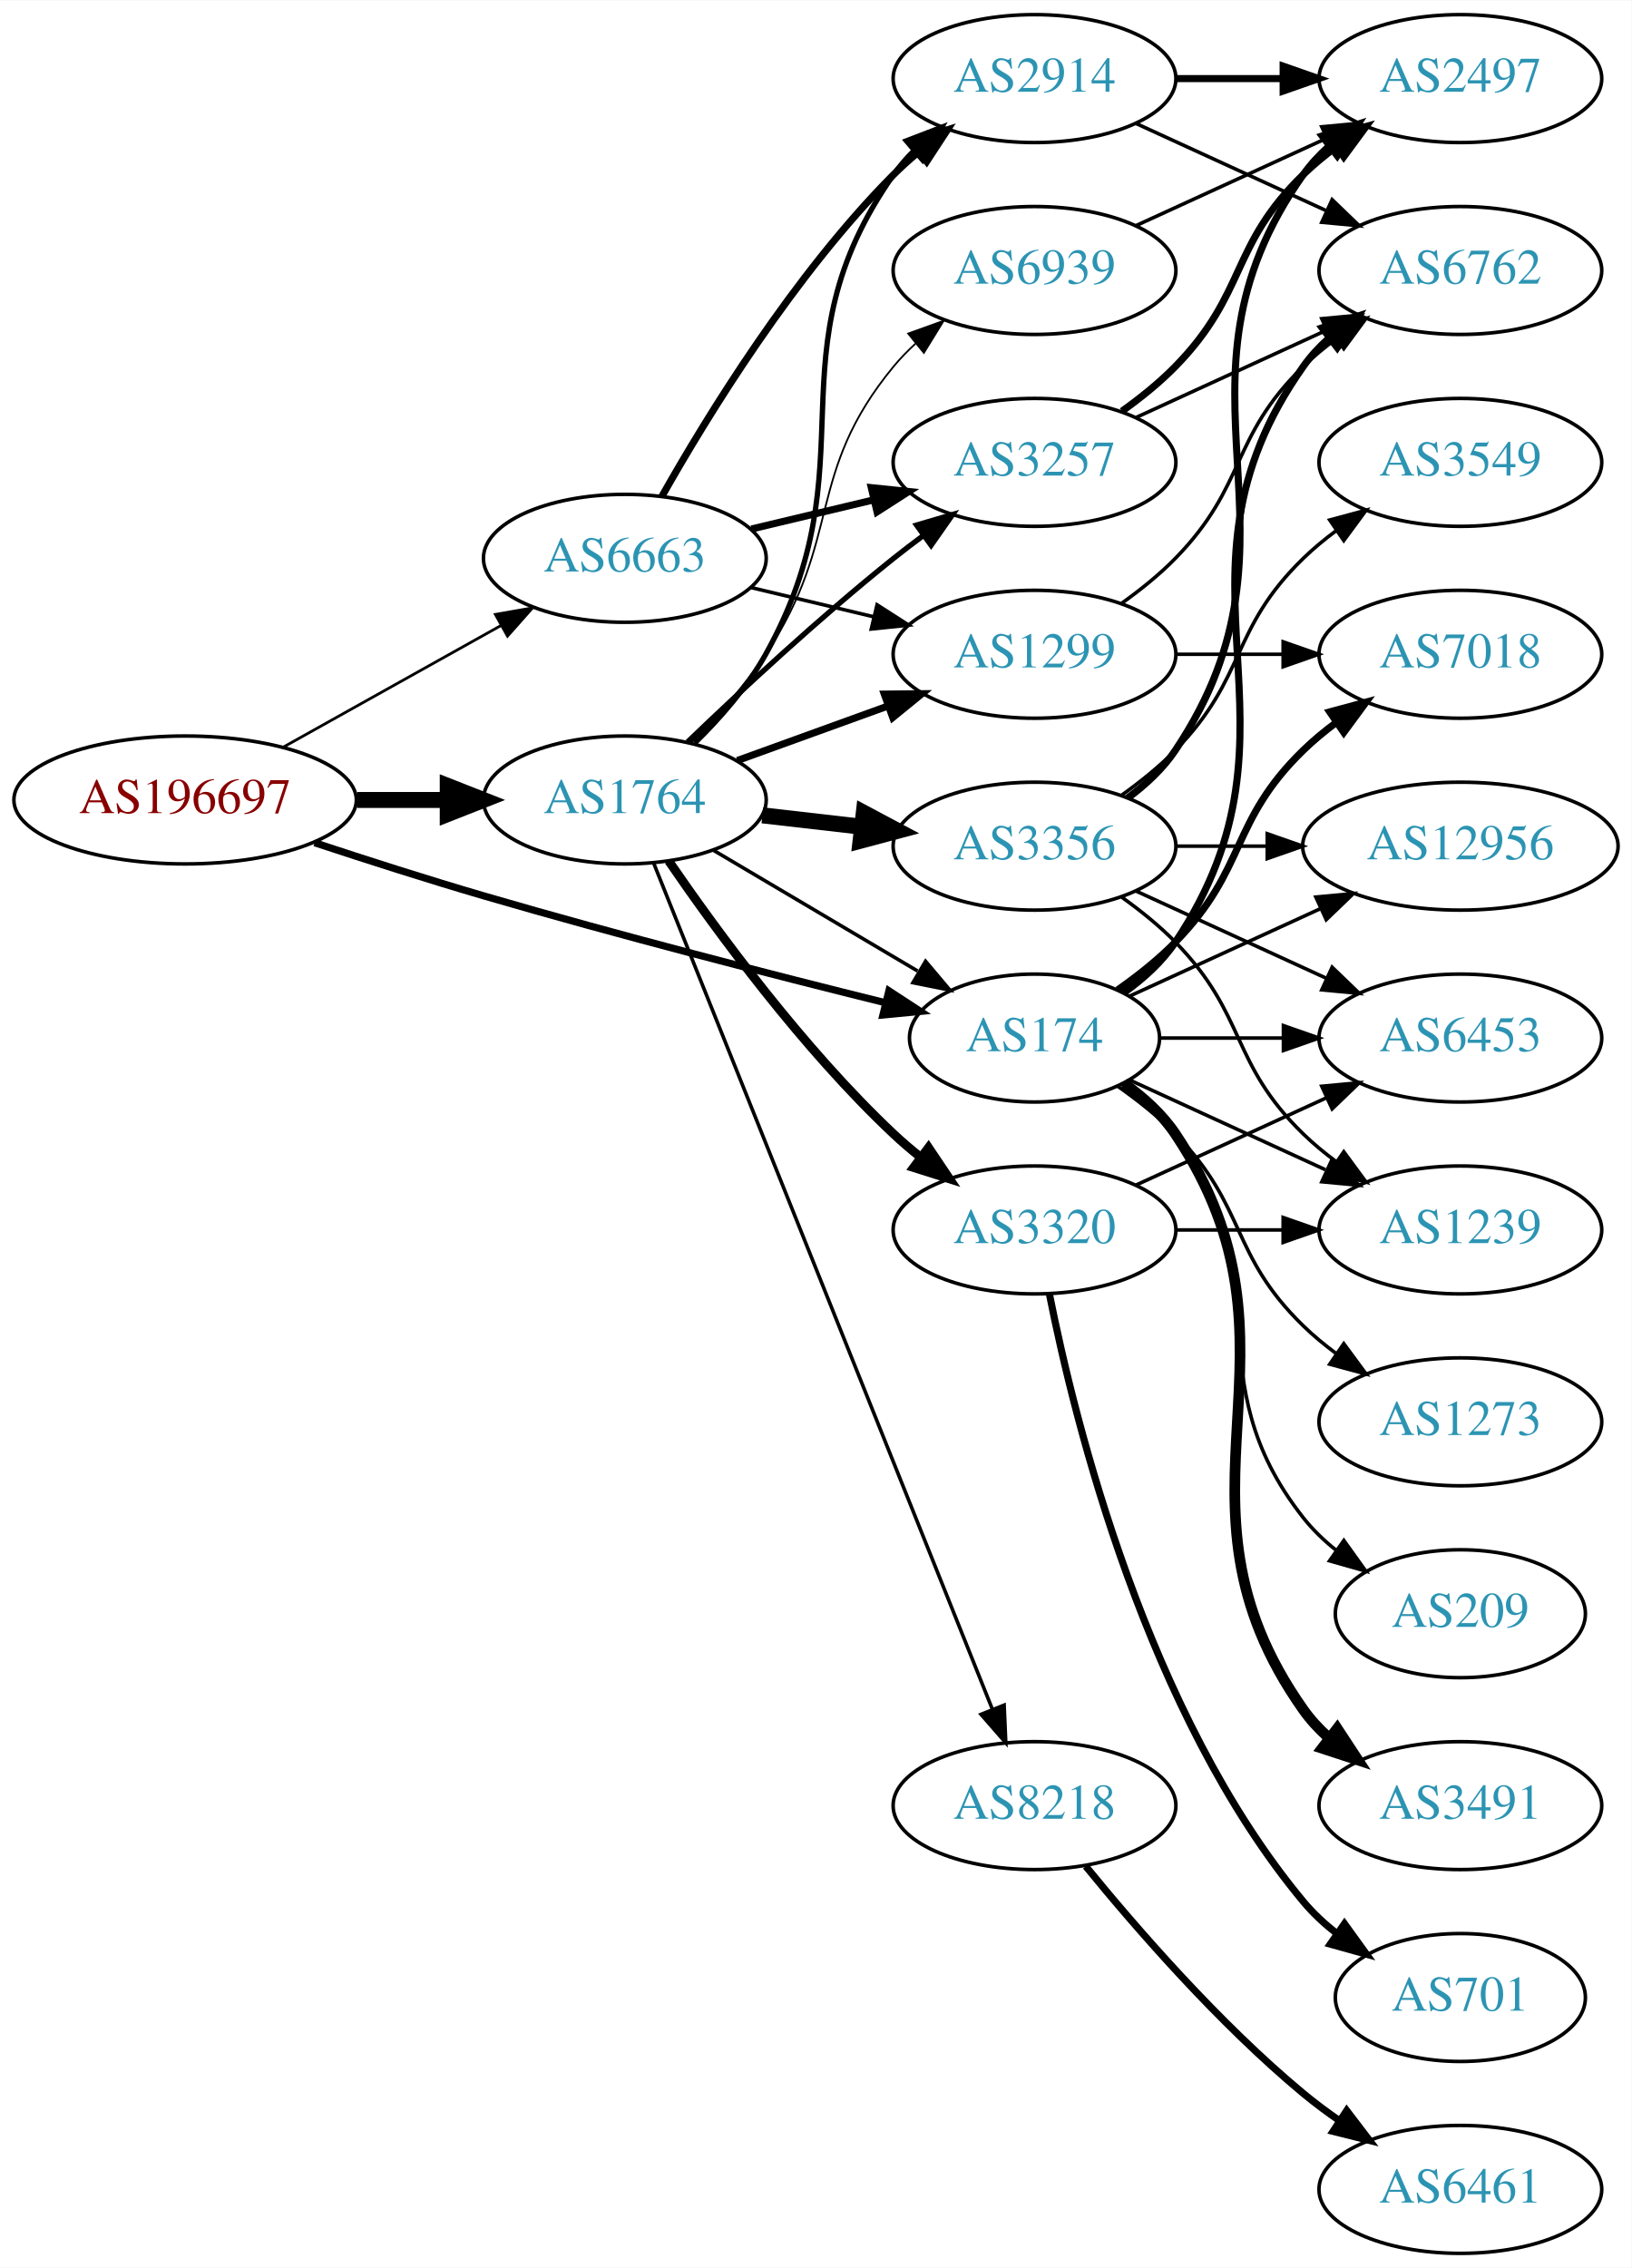
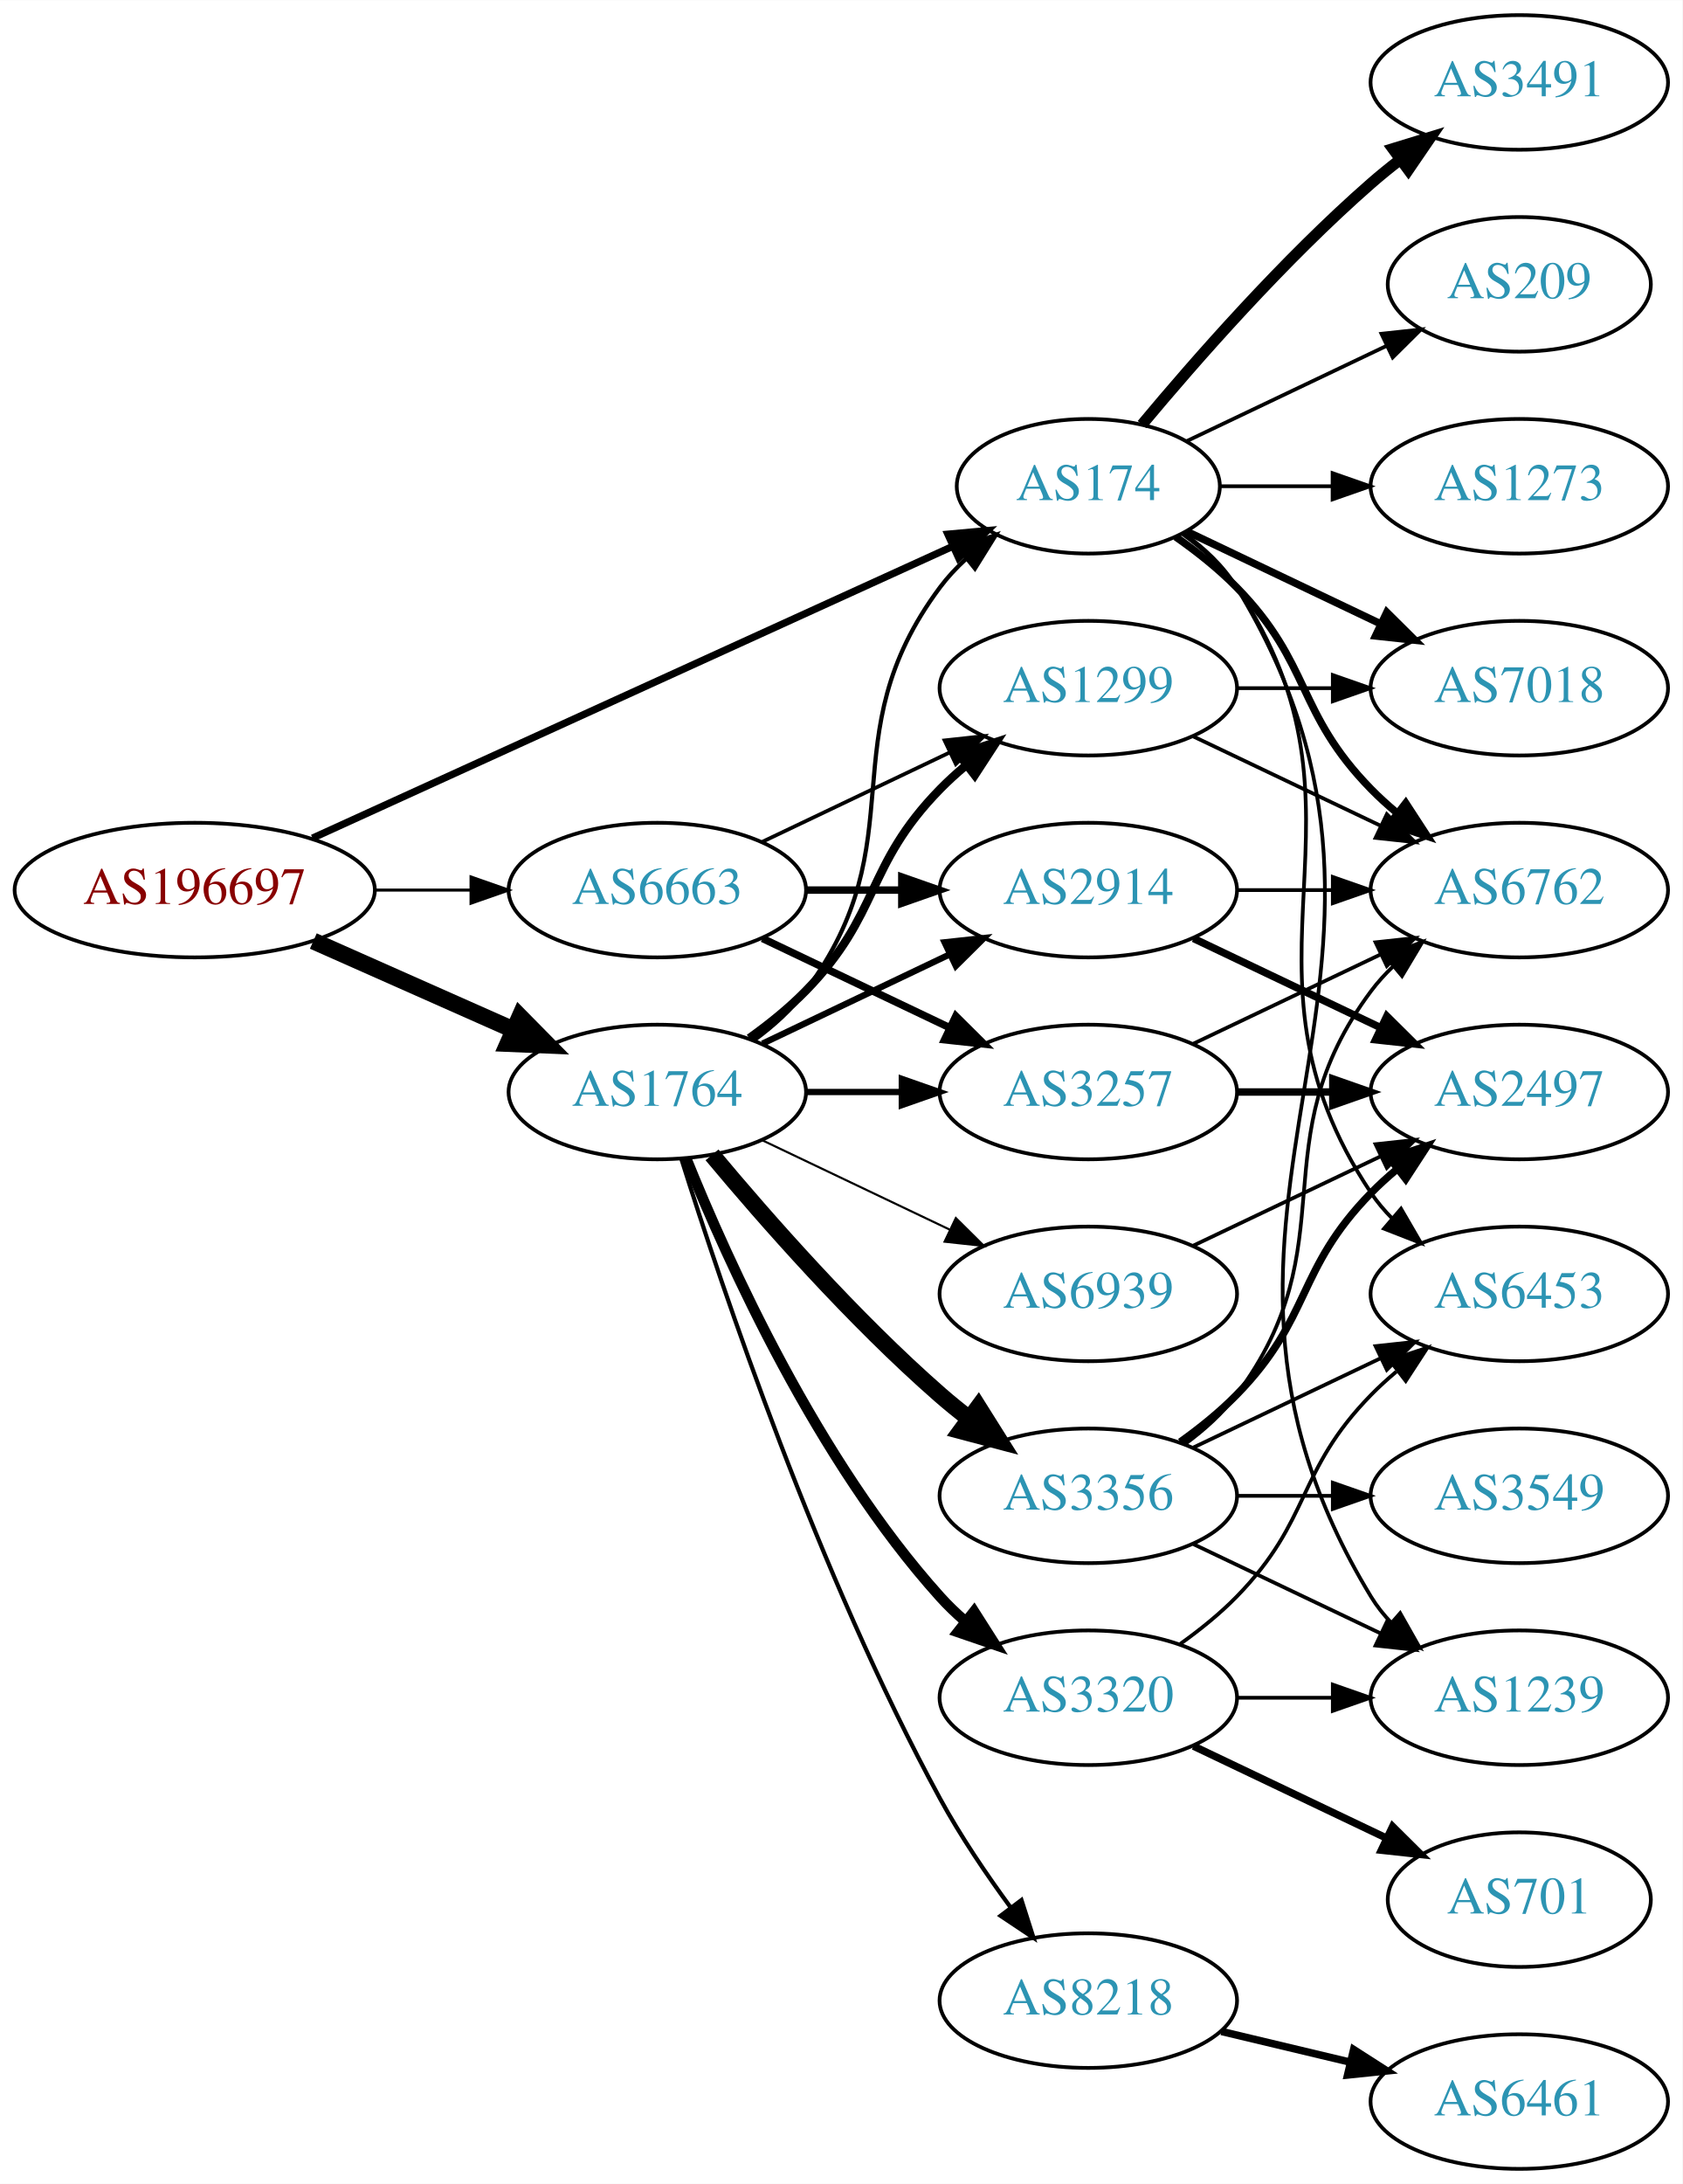
- <svg xmlns="http://www.w3.org/2000/svg" xmlns:xlink="http://www.w3.org/1999/xlink" width="459pt" height="638pt" viewBox="0.00 0.00 459.17 638.00">
-   <g id="graph0" class="graph" transform="scale(1 1) rotate(0) translate(4 634)">
-     <polygon fill="white" stroke="none" points="-4,4 -4,-634 455.17,-634 455.17,4 -4,4" />
+ <svg xmlns="http://www.w3.org/2000/svg" xmlns:xlink="http://www.w3.org/1999/xlink" width="450pt" height="584pt" viewBox="0.00 0.00 450.07 584.00">
+   <g id="graph0" class="graph" transform="scale(1 1) rotate(0) translate(4 580)">
+     <polygon fill="white" stroke="none" points="-4,4 -4,-580 446.07,-580 446.07,4 -4,4" />
    <g id="node1" class="node">
      <g id="a_node1">
        <a xlink:href="/asn/196697" xlink:title="AS196697 ~ Danube Data Center GmbH [AT]">
-           <ellipse fill="#ffffff" stroke="black" cx="48.096" cy="-409" rx="48.192" ry="18" />
-           <text text-anchor="middle" x="48.096" y="-405.3" font-family="Times,serif" font-size="14.00" fill="#880000">AS196697</text>
+           <ellipse fill="#ffffff" stroke="black" cx="48.096" cy="-342" rx="48.192" ry="18" />
+           <text text-anchor="middle" x="48.096" y="-338.3" font-family="Times,serif" font-size="14.00" fill="#880000">AS196697</text>
        </a>
      </g>
    </g>
    <g id="node2" class="node">
      <g id="a_node2">
        <a xlink:href="/asn/174" xlink:title="AS174 ~ Cogent Communications [US]">
-           <ellipse fill="#ffffff" stroke="black" cx="287.131" cy="-342" rx="35.194" ry="18" />
-           <text text-anchor="middle" x="287.131" y="-338.3" font-family="Times,serif" font-size="14.00" fill="#2c94b3">AS174</text>
+           <ellipse fill="#ffffff" stroke="black" cx="287.131" cy="-450" rx="35.194" ry="18" />
+           <text text-anchor="middle" x="287.131" y="-446.3" font-family="Times,serif" font-size="14.00" fill="#2c94b3">AS174</text>
        </a>
      </g>
    </g>
    <g id="edge1" class="edge">
-       <path fill="none" stroke="black" stroke-width="2.017" d="M84.535,-396.967C99.22,-392.116 116.466,-386.593 132.191,-382 170.174,-370.905 213.869,-359.698 244.98,-351.98" />
-       <polygon fill="black" stroke="black" stroke-width="2.017" points="246.152,-355.296 255.022,-349.502 244.474,-348.5 246.152,-355.296" />
+       <path fill="none" stroke="black" stroke-width="1.929" d="M79.599,-355.898C123.491,-375.897 204.28,-412.706 250.74,-433.875" />
+       <polygon fill="black" stroke="black" stroke-width="1.929" points="249.556,-437.182 260.107,-438.143 252.458,-430.812 249.556,-437.182" />
    </g>
    <g id="node3" class="node">
      <g id="a_node3">
        <a xlink:href="/asn/1764" xlink:title="AS1764 ~ NEXTLAYER-AS [AT]">
-           <ellipse fill="#ffffff" stroke="black" cx="171.838" cy="-409" rx="39.794" ry="18" />
-           <text text-anchor="middle" x="171.838" y="-405.3" font-family="Times,serif" font-size="14.00" fill="#2c94b3">AS1764</text>
+           <ellipse fill="#ffffff" stroke="black" cx="171.838" cy="-288" rx="39.794" ry="18" />
+           <text text-anchor="middle" x="171.838" y="-284.3" font-family="Times,serif" font-size="14.00" fill="#2c94b3">AS1764</text>
        </a>
      </g>
    </g>
    <g id="edge2" class="edge">
-       <path fill="none" stroke="black" stroke-width="4.5" d="M96.513,-409C104.867,-409 113.577,-409 121.969,-409" />
-       <polygon fill="black" stroke="black" stroke-width="4.5" points="122.004,-412.938 132.004,-409 122.004,-405.063 122.004,-412.938" />
+       <path fill="none" stroke="black" stroke-width="4.5" d="M79.816,-328.374C96.101,-321.15 116.238,-312.219 133.427,-304.594" />
+       <polygon fill="black" stroke="black" stroke-width="4.5" points="135.086,-308.166 142.631,-300.512 131.893,-300.967 135.086,-308.166" />
    </g>
    <g id="node4" class="node">
      <g id="a_node4">
        <a xlink:href="/asn/6663" xlink:title="AS6663 ~ Euroweb Romania S.R.L. [RO]">
-           <ellipse fill="#ffffff" stroke="black" cx="171.838" cy="-477" rx="39.794" ry="18" />
-           <text text-anchor="middle" x="171.838" y="-473.3" font-family="Times,serif" font-size="14.00" fill="#2c94b3">AS6663</text>
+           <ellipse fill="#ffffff" stroke="black" cx="171.838" cy="-342" rx="39.794" ry="18" />
+           <text text-anchor="middle" x="171.838" y="-338.3" font-family="Times,serif" font-size="14.00" fill="#2c94b3">AS6663</text>
        </a>
      </g>
    </g>
    <g id="edge3" class="edge">
-       <path fill="none" stroke="black" stroke-width="0.776" d="M75.813,-423.923C93.819,-433.981 117.721,-447.331 137.048,-458.126" />
-       <polygon fill="black" stroke="black" stroke-width="0.776" points="135.407,-461.219 145.845,-463.04 138.821,-455.108 135.407,-461.219" />
+       <path fill="none" stroke="black" stroke-width="0.804" d="M96.513,-342C104.867,-342 113.577,-342 121.969,-342" />
+       <polygon fill="black" stroke="black" stroke-width="0.804" points="122.004,-345.5 132.004,-342 122.004,-338.5 122.004,-345.5" />
    </g>
    <g id="node5" class="node">
      <g id="a_node5">
-         <a xlink:href="/asn/7018" xlink:title="AS7018 ~ AT&amp;T Services, Inc. [US]">
-           <ellipse fill="#ffffff" stroke="black" cx="406.973" cy="-450" rx="39.794" ry="18" />
-           <text text-anchor="middle" x="406.973" y="-446.3" font-family="Times,serif" font-size="14.00" fill="#2c94b3">AS7018</text>
+         <a xlink:href="/asn/6762" xlink:title="AS6762 ~ TELECOM ITALIA SPARKLE S.p.A. [IT]">
+           <ellipse fill="#ffffff" stroke="black" cx="402.424" cy="-342" rx="39.794" ry="18" />
+           <text text-anchor="middle" x="402.424" y="-338.3" font-family="Times,serif" font-size="14.00" fill="#2c94b3">AS6762</text>
        </a>
      </g>
    </g>
    <g id="edge4" class="edge">
-       <path fill="none" stroke="black" stroke-width="2" d="M310.514,-355.532C316.156,-359.49 321.969,-364.086 326.777,-369 346.95,-389.617 342.084,-402.906 362.777,-423 365.623,-425.763 368.796,-428.386 372.096,-430.834" />
-       <polygon fill="black" stroke="black" stroke-width="2" points="370.213,-433.786 380.444,-436.538 374.162,-428.006 370.213,-433.786" />
+       <path fill="none" stroke="black" stroke-width="2" d="M310.514,-436.468C316.156,-432.51 321.969,-427.914 326.777,-423 346.95,-402.383 342.605,-389.617 362.777,-369 364.87,-366.861 367.154,-364.782 369.53,-362.79" />
+       <polygon fill="black" stroke="black" stroke-width="2" points="372.049,-365.268 377.83,-356.389 367.774,-359.725 372.049,-365.268" />
    </g>
    <g id="node6" class="node">
      <g id="a_node6">
-         <a xlink:href="/asn/3491" xlink:title="AS3491 ~ PCCW Global, Inc. [US]">
-           <ellipse fill="#ffffff" stroke="black" cx="406.973" cy="-126" rx="39.794" ry="18" />
-           <text text-anchor="middle" x="406.973" y="-122.3" font-family="Times,serif" font-size="14.00" fill="#2c94b3">AS3491</text>
+         <a xlink:href="/asn/7018" xlink:title="AS7018 ~ AT&amp;T Services, Inc. [US]">
+           <ellipse fill="#ffffff" stroke="black" cx="402.424" cy="-396" rx="39.794" ry="18" />
+           <text text-anchor="middle" x="402.424" y="-392.3" font-family="Times,serif" font-size="14.00" fill="#2c94b3">AS7018</text>
        </a>
      </g>
    </g>
    <g id="edge5" class="edge">
-       <path fill="none" stroke="black" stroke-width="3" d="M312.248,-329.266C317.738,-325.352 323.044,-320.577 326.777,-315 367.802,-253.706 320.198,-213.225 362.777,-153 364.769,-150.184 367.156,-147.599 369.772,-145.24" />
-       <polygon fill="black" stroke="black" stroke-width="3" points="372.324,-147.694 378.14,-138.838 368.071,-142.135 372.324,-147.694" />
+       <path fill="none" stroke="black" stroke-width="2" d="M313.556,-437.881C328.859,-430.587 348.582,-421.186 365.464,-413.14" />
+       <polygon fill="black" stroke="black" stroke-width="2" points="366.983,-416.293 374.504,-408.831 363.971,-409.974 366.983,-416.293" />
    </g>
    <g id="node7" class="node">
      <g id="a_node7">
-         <a xlink:href="/asn/6453" xlink:title="AS6453 ~ TATA COMMUNICATIONS (AMERICA) INC [US]">
-           <ellipse fill="#ffffff" stroke="black" cx="406.973" cy="-342" rx="39.794" ry="18" />
-           <text text-anchor="middle" x="406.973" y="-338.3" font-family="Times,serif" font-size="14.00" fill="#2c94b3">AS6453</text>
+         <a xlink:href="/asn/1239" xlink:title="AS1239 ~ Sprint [US]">
+           <ellipse fill="#ffffff" stroke="black" cx="402.424" cy="-126" rx="39.794" ry="18" />
+           <text text-anchor="middle" x="402.424" y="-122.3" font-family="Times,serif" font-size="14.00" fill="#2c94b3">AS1239</text>
        </a>
      </g>
    </g>
    <g id="edge6" class="edge">
-       <path fill="none" stroke="black" d="M322.533,-342C333.357,-342 345.524,-342 357.151,-342" />
-       <polygon fill="black" stroke="black" points="357.182,-345.5 367.182,-342 357.182,-338.5 357.182,-345.5" />
+       <path fill="none" stroke="black" d="M312.586,-437.481C318.069,-433.563 323.288,-428.733 326.777,-423 389.721,-319.588 299.834,-256.412 362.777,-153 364.293,-150.509 366.136,-148.189 368.185,-146.04" />
+       <polygon fill="black" stroke="black" points="370.555,-148.616 375.77,-139.393 365.942,-143.351 370.555,-148.616" />
    </g>
    <g id="node8" class="node">
      <g id="a_node8">
-         <a xlink:href="/asn/12956" xlink:title="AS12956 ~ TELXIUS [ES]">
-           <ellipse fill="#ffffff" stroke="black" cx="406.973" cy="-396" rx="44.393" ry="18" />
-           <text text-anchor="middle" x="406.973" y="-392.3" font-family="Times,serif" font-size="14.00" fill="#2c94b3">AS12956</text>
+         <a xlink:href="/asn/6453" xlink:title="AS6453 ~ TATA COMMUNICATIONS (AMERICA) INC [US]">
+           <ellipse fill="#ffffff" stroke="black" cx="402.424" cy="-234" rx="39.794" ry="18" />
+           <text text-anchor="middle" x="402.424" y="-230.3" font-family="Times,serif" font-size="14.00" fill="#2c94b3">AS6453</text>
        </a>
      </g>
    </g>
    <g id="edge7" class="edge">
-       <path fill="none" stroke="black" d="M313.992,-353.851C329.655,-361.028 349.927,-370.317 367.452,-378.348" />
-       <polygon fill="black" stroke="black" points="366.31,-381.675 376.859,-382.659 369.226,-375.311 366.31,-381.675" />
+       <path fill="none" stroke="black" d="M312.248,-437.266C317.738,-433.352 323.044,-428.577 326.777,-423 367.802,-361.706 321.753,-322.294 362.777,-261 364.399,-258.577 366.318,-256.305 368.42,-254.19" />
+       <polygon fill="black" stroke="black" points="370.787,-256.771 376.105,-247.607 366.233,-251.454 370.787,-256.771" />
    </g>
    <g id="node9" class="node">
      <g id="a_node9">
-         <a xlink:href="/asn/6762" xlink:title="AS6762 ~ TELECOM ITALIA SPARKLE S.p.A. [IT]">
-           <ellipse fill="#ffffff" stroke="black" cx="406.973" cy="-558" rx="39.794" ry="18" />
-           <text text-anchor="middle" x="406.973" y="-554.3" font-family="Times,serif" font-size="14.00" fill="#2c94b3">AS6762</text>
+         <a xlink:href="/asn/3491" xlink:title="AS3491 ~ PCCW Global, Inc. [US]">
+           <ellipse fill="#ffffff" stroke="black" cx="402.424" cy="-558" rx="39.794" ry="18" />
+           <text text-anchor="middle" x="402.424" y="-554.3" font-family="Times,serif" font-size="14.00" fill="#2c94b3">AS3491</text>
        </a>
      </g>
    </g>
    <g id="edge8" class="edge">
-       <path fill="none" stroke="black" stroke-width="2" d="M312.248,-354.734C317.738,-358.648 323.044,-363.423 326.777,-369 367.802,-430.294 320.198,-470.775 362.777,-531 364.769,-533.816 367.156,-536.401 369.772,-538.76" />
-       <polygon fill="black" stroke="black" stroke-width="2" points="368.071,-541.865 378.14,-545.162 372.324,-536.306 368.071,-541.865" />
+       <path fill="none" stroke="black" stroke-width="3" d="M301.496,-466.499C315.751,-483.596 339.446,-510.619 362.777,-531 365.243,-533.154 367.882,-535.294 370.579,-537.372" />
+       <polygon fill="black" stroke="black" stroke-width="3" points="368.604,-540.264 378.733,-543.37 372.752,-534.625 368.604,-540.264" />
    </g>
    <g id="node10" class="node">
      <g id="a_node10">
-         <a xlink:href="/asn/1239" xlink:title="AS1239 ~ Sprint [US]">
-           <ellipse fill="#ffffff" stroke="black" cx="406.973" cy="-288" rx="39.794" ry="18" />
-           <text text-anchor="middle" x="406.973" y="-284.3" font-family="Times,serif" font-size="14.00" fill="#2c94b3">AS1239</text>
+         <a xlink:href="/asn/209" xlink:title="AS209 ~ CenturyLink Communications, LLC [US]">
+           <ellipse fill="#ffffff" stroke="black" cx="402.424" cy="-504" rx="35.194" ry="18" />
+           <text text-anchor="middle" x="402.424" y="-500.3" font-family="Times,serif" font-size="14.00" fill="#2c94b3">AS209</text>
        </a>
      </g>
    </g>
    <g id="edge9" class="edge">
-       <path fill="none" stroke="black" d="M313.992,-330.149C330.113,-322.762 351.115,-313.138 368.98,-304.952" />
-       <polygon fill="black" stroke="black" points="370.899,-307.923 378.532,-300.575 367.983,-301.559 370.899,-307.923" />
+       <path fill="none" stroke="black" d="M313.556,-462.119C329.299,-469.622 349.721,-479.356 366.914,-487.551" />
+       <polygon fill="black" stroke="black" points="365.551,-490.779 376.084,-491.922 368.562,-484.46 365.551,-490.779" />
    </g>
    <g id="node11" class="node">
      <g id="a_node11">
        <a xlink:href="/asn/1273" xlink:title="AS1273 ~ Vodafone Group PLC [EU]">
-           <ellipse fill="#ffffff" stroke="black" cx="406.973" cy="-234" rx="39.794" ry="18" />
-           <text text-anchor="middle" x="406.973" y="-230.3" font-family="Times,serif" font-size="14.00" fill="#2c94b3">AS1273</text>
+           <ellipse fill="#ffffff" stroke="black" cx="402.424" cy="-450" rx="39.794" ry="18" />
+           <text text-anchor="middle" x="402.424" y="-446.3" font-family="Times,serif" font-size="14.00" fill="#2c94b3">AS1273</text>
        </a>
      </g>
    </g>
    <g id="edge10" class="edge">
-       <path fill="none" stroke="black" d="M310.514,-328.468C316.156,-324.51 321.969,-319.914 326.777,-315 346.95,-294.383 342.084,-281.094 362.777,-261 365.623,-258.237 368.796,-255.614 372.096,-253.166" />
-       <polygon fill="black" stroke="black" points="374.162,-255.994 380.444,-247.462 370.213,-250.214 374.162,-255.994" />
+       <path fill="none" stroke="black" d="M322.43,-450C331.807,-450 342.158,-450 352.192,-450" />
+       <polygon fill="black" stroke="black" points="352.481,-453.5 362.481,-450 352.481,-446.5 352.481,-453.5" />
+     </g>
+     <g id="edge17" class="edge">
+       <path fill="none" stroke="black" stroke-width="1.125" d="M197.769,-301.882C202.845,-305.611 207.763,-310.016 211.484,-315 241.756,-355.542 217.213,-382.458 247.484,-423 249.492,-425.689 251.848,-428.209 254.389,-430.546" />
+       <polygon fill="black" stroke="black" stroke-width="1.125" points="252.418,-433.452 262.405,-436.989 256.804,-427.996 252.418,-433.452" />
    </g>
    <g id="node12" class="node">
      <g id="a_node12">
-         <a xlink:href="/asn/209" xlink:title="AS209 ~ CenturyLink Communications, LLC [US]">
-           <ellipse fill="#ffffff" stroke="black" cx="406.973" cy="-180" rx="35.194" ry="18" />
-           <text text-anchor="middle" x="406.973" y="-176.3" font-family="Times,serif" font-size="14.00" fill="#2c94b3">AS209</text>
+         <a xlink:href="/asn/1299" xlink:title="AS1299 ~ Telia Carrier [EU]">
+           <ellipse fill="#ffffff" stroke="black" cx="287.131" cy="-396" rx="39.794" ry="18" />
+           <text text-anchor="middle" x="287.131" y="-392.3" font-family="Times,serif" font-size="14.00" fill="#2c94b3">AS1299</text>
        </a>
      </g>
    </g>
    <g id="edge11" class="edge">
-       <path fill="none" stroke="black" d="M311.857,-328.989C317.354,-325.081 322.762,-320.378 326.777,-315 357.049,-274.458 331.479,-246.754 362.777,-207 365.424,-203.639 368.613,-200.583 372.044,-197.839" />
-       <polygon fill="black" stroke="black" points="374.182,-200.614 380.351,-192 370.157,-194.887 374.182,-200.614" />
-     </g>
-     <g id="edge17" class="edge">
-       <path fill="none" stroke="black" d="M196.864,-394.791C213.569,-384.912 236.014,-371.639 254.218,-360.873" />
-       <polygon fill="black" stroke="black" points="256.472,-363.606 263.298,-355.503 252.909,-357.581 256.472,-363.606" />
+       <path fill="none" stroke="black" stroke-width="2.25" d="M196.432,-302.389C201.688,-306.148 207.02,-310.437 211.484,-315 231.657,-335.617 227.312,-348.383 247.484,-369 249.577,-371.139 251.861,-373.218 254.237,-375.21" />
+       <polygon fill="black" stroke="black" stroke-width="2.25" points="252.481,-378.275 262.537,-381.611 256.756,-372.732 252.481,-378.275" />
    </g>
    <g id="node13" class="node">
      <g id="a_node13">
-         <a xlink:href="/asn/3257" xlink:title="AS3257 ~ GTT [DE]">
-           <ellipse fill="#ffffff" stroke="black" cx="287.131" cy="-504" rx="39.794" ry="18" />
-           <text text-anchor="middle" x="287.131" y="-500.3" font-family="Times,serif" font-size="14.00" fill="#2c94b3">AS3257</text>
+         <a xlink:href="/asn/3356" xlink:title="AS3356 ~ Level 3 Parent, LLC [US]">
+           <ellipse fill="#ffffff" stroke="black" cx="287.131" cy="-180" rx="39.794" ry="18" />
+           <text text-anchor="middle" x="287.131" y="-176.3" font-family="Times,serif" font-size="14.00" fill="#2c94b3">AS3356</text>
        </a>
      </g>
    </g>
    <g id="edge12" class="edge">
-       <path fill="none" stroke="black" stroke-width="1.5" d="M189.482,-425.312C204.257,-439.51 226.67,-460.363 247.484,-477 250.188,-479.161 253.052,-481.344 255.951,-483.484" />
-       <polygon fill="black" stroke="black" stroke-width="1.5" points="253.942,-486.35 264.105,-489.344 258.027,-480.666 253.942,-486.35" />
+       <path fill="none" stroke="black" stroke-width="4.5" d="M186.468,-271.183C200.751,-254.071 224.297,-227.255 247.484,-207 249.95,-204.846 252.589,-202.706 255.286,-200.628" />
+       <polygon fill="black" stroke="black" stroke-width="4.5" points="257.718,-203.727 263.44,-194.63 253.052,-197.384 257.718,-203.727" />
    </g>
    <g id="node14" class="node">
      <g id="a_node14">
-         <a xlink:href="/asn/2914" xlink:title="AS2914 ~ NTT America, Inc. [US]">
-           <ellipse fill="#ffffff" stroke="black" cx="287.131" cy="-612" rx="39.794" ry="18" />
-           <text text-anchor="middle" x="287.131" y="-608.3" font-family="Times,serif" font-size="14.00" fill="#2c94b3">AS2914</text>
+         <a xlink:href="/asn/3320" xlink:title="AS3320 ~ DTAG [DE]">
+           <ellipse fill="#ffffff" stroke="black" cx="287.131" cy="-126" rx="39.794" ry="18" />
+           <text text-anchor="middle" x="287.131" y="-122.3" font-family="Times,serif" font-size="14.00" fill="#2c94b3">AS3320</text>
        </a>
      </g>
    </g>
    <g id="edge13" class="edge">
-       <path fill="none" stroke="black" stroke-width="1.5" d="M191.498,-425.012C198.662,-432.032 206.343,-440.771 211.484,-450 241.703,-504.248 211.871,-534.131 247.484,-585 249.157,-587.389 251.112,-589.635 253.239,-591.733" />
-       <polygon fill="black" stroke="black" stroke-width="1.5" points="251.079,-594.49 260.971,-598.284 255.604,-589.149 251.079,-594.49" />
+       <path fill="none" stroke="black" stroke-width="2.812" d="M179.586,-270.213C190.637,-242.757 214.69,-189.422 247.484,-153 249.487,-150.776 251.706,-148.637 254.038,-146.603" />
+       <polygon fill="black" stroke="black" stroke-width="2.812" points="256.569,-149.065 262.257,-140.127 252.236,-143.567 256.569,-149.065" />
    </g>
    <g id="node15" class="node">
      <g id="a_node15">
-         <a xlink:href="/asn/1299" xlink:title="AS1299 ~ Telia Carrier [EU]">
-           <ellipse fill="#ffffff" stroke="black" cx="287.131" cy="-450" rx="39.794" ry="18" />
-           <text text-anchor="middle" x="287.131" y="-446.3" font-family="Times,serif" font-size="14.00" fill="#2c94b3">AS1299</text>
+         <a xlink:href="/asn/2914" xlink:title="AS2914 ~ NTT America, Inc. [US]">
+           <ellipse fill="#ffffff" stroke="black" cx="287.131" cy="-342" rx="39.794" ry="18" />
+           <text text-anchor="middle" x="287.131" y="-338.3" font-family="Times,serif" font-size="14.00" fill="#2c94b3">AS2914</text>
        </a>
      </g>
    </g>
    <g id="edge14" class="edge">
-       <path fill="none" stroke="black" stroke-width="2" d="M203.497,-420.095C216.469,-424.79 231.762,-430.324 245.643,-435.348" />
-       <polygon fill="black" stroke="black" stroke-width="2" points="244.853,-438.784 255.448,-438.896 247.236,-432.202 244.853,-438.784" />
+       <path fill="none" stroke="black" stroke-width="1.688" d="M199.974,-300.934C214.968,-308.081 233.789,-317.052 250.013,-324.785" />
+       <polygon fill="black" stroke="black" stroke-width="1.688" points="248.683,-328.028 259.216,-329.171 251.695,-321.709 248.683,-328.028" />
    </g>
    <g id="node16" class="node">
      <g id="a_node16">
-         <a xlink:href="/asn/3356" xlink:title="AS3356 ~ Level 3 Parent, LLC [US]">
-           <ellipse fill="#ffffff" stroke="black" cx="287.131" cy="-396" rx="39.794" ry="18" />
-           <text text-anchor="middle" x="287.131" y="-392.3" font-family="Times,serif" font-size="14.00" fill="#2c94b3">AS3356</text>
+         <a xlink:href="/asn/8218" xlink:title="AS8218 ~ legacy Neotelecoms [FR]">
+           <ellipse fill="#ffffff" stroke="black" cx="287.131" cy="-45" rx="39.794" ry="18" />
+           <text text-anchor="middle" x="287.131" y="-41.3" font-family="Times,serif" font-size="14.00" fill="#2c94b3">AS8218</text>
        </a>
      </g>
    </g>
    <g id="edge15" class="edge">
-       <path fill="none" stroke="black" stroke-width="4.5" d="M210.563,-404.671C219.544,-403.641 229.243,-402.528 238.601,-401.454" />
-       <polygon fill="black" stroke="black" stroke-width="4.5" points="239.085,-405.362 248.571,-400.31 238.187,-397.538 239.085,-405.362" />
+       <path fill="none" stroke="black" stroke-width="1.125" d="M178.259,-270.159C189.03,-235.854 214.921,-158.797 247.484,-99 252.916,-89.026 259.89,-78.731 266.416,-69.84" />
+       <polygon fill="black" stroke="black" stroke-width="1.125" points="269.249,-71.895 272.47,-61.802 263.658,-67.684 269.249,-71.895" />
    </g>
    <g id="node17" class="node">
      <g id="a_node17">
-         <a xlink:href="/asn/8218" xlink:title="AS8218 ~ legacy Neotelecoms [FR]">
-           <ellipse fill="#ffffff" stroke="black" cx="287.131" cy="-126" rx="39.794" ry="18" />
-           <text text-anchor="middle" x="287.131" y="-122.3" font-family="Times,serif" font-size="14.00" fill="#2c94b3">AS8218</text>
+         <a xlink:href="/asn/3257" xlink:title="AS3257 ~ GTT [DE]">
+           <ellipse fill="#ffffff" stroke="black" cx="287.131" cy="-288" rx="39.794" ry="18" />
+           <text text-anchor="middle" x="287.131" y="-284.3" font-family="Times,serif" font-size="14.00" fill="#2c94b3">AS3257</text>
        </a>
      </g>
    </g>
    <g id="edge16" class="edge">
-       <path fill="none" stroke="black" d="M179.925,-391.297C199.118,-343.353 252.207,-210.741 275.237,-153.212" />
-       <polygon fill="black" stroke="black" points="278.579,-154.281 279.047,-143.696 272.081,-151.679 278.579,-154.281" />
+       <path fill="none" stroke="black" stroke-width="1.688" d="M211.51,-288C219.713,-288 228.477,-288 237.009,-288" />
+       <polygon fill="black" stroke="black" stroke-width="1.688" points="237.248,-291.5 247.248,-288 237.248,-284.5 237.248,-291.5" />
    </g>
    <g id="node18" class="node">
      <g id="a_node18">
-         <a xlink:href="/asn/3320" xlink:title="AS3320 ~ DTAG [DE]">
-           <ellipse fill="#ffffff" stroke="black" cx="287.131" cy="-288" rx="39.794" ry="18" />
-           <text text-anchor="middle" x="287.131" y="-284.3" font-family="Times,serif" font-size="14.00" fill="#2c94b3">AS3320</text>
+         <a xlink:href="/asn/6939" xlink:title="AS6939 ~ Hurricane Electric LLC [US]">
+           <ellipse fill="#ffffff" stroke="black" cx="287.131" cy="-234" rx="39.794" ry="18" />
+           <text text-anchor="middle" x="287.131" y="-230.3" font-family="Times,serif" font-size="14.00" fill="#2c94b3">AS6939</text>
        </a>
      </g>
    </g>
    <g id="edge18" class="edge">
-       <path fill="none" stroke="black" stroke-width="2.5" d="M184.195,-391.817C197.804,-371.972 221.981,-338.985 247.484,-315 249.869,-312.757 252.452,-310.556 255.114,-308.438" />
-       <polygon fill="black" stroke="black" stroke-width="2.5" points="257.303,-311.171 263.211,-302.377 253.108,-305.567 257.303,-311.171" />
+       <path fill="none" stroke="black" stroke-width="0.562" d="M199.974,-275.066C214.968,-267.919 233.789,-258.948 250.013,-251.215" />
+       <polygon fill="black" stroke="black" stroke-width="0.562" points="251.695,-254.291 259.216,-246.829 248.683,-247.972 251.695,-254.291" />
+     </g>
+     <g id="edge37" class="edge">
+       <path fill="none" stroke="black" d="M199.974,-354.934C214.968,-362.081 233.789,-371.052 250.013,-378.785" />
+       <polygon fill="black" stroke="black" points="248.683,-382.028 259.216,-383.171 251.695,-375.709 248.683,-382.028" />
+     </g>
+     <g id="edge35" class="edge">
+       <path fill="none" stroke="black" stroke-width="2" d="M211.51,-342C219.713,-342 228.477,-342 237.009,-342" />
+       <polygon fill="black" stroke="black" stroke-width="2" points="237.248,-345.5 247.248,-342 237.248,-338.5 237.248,-345.5" />
+     </g>
+     <g id="edge36" class="edge">
+       <path fill="none" stroke="black" stroke-width="2" d="M199.974,-329.066C214.968,-321.919 233.789,-312.948 250.013,-305.215" />
+       <polygon fill="black" stroke="black" stroke-width="2" points="251.695,-308.291 259.216,-300.829 248.683,-301.972 251.695,-308.291" />
+     </g>
+     <g id="edge20" class="edge">
+       <path fill="none" stroke="black" d="M315.267,-383.066C330.261,-375.919 349.082,-366.948 365.306,-359.215" />
+       <polygon fill="black" stroke="black" points="366.988,-362.291 374.509,-354.829 363.976,-355.972 366.988,-362.291" />
+     </g>
+     <g id="edge19" class="edge">
+       <path fill="none" stroke="black" d="M326.803,-396C335.006,-396 343.77,-396 352.302,-396" />
+       <polygon fill="black" stroke="black" points="352.541,-399.5 362.541,-396 352.541,-392.5 352.541,-399.5" />
+     </g>
+     <g id="edge25" class="edge">
+       <path fill="none" stroke="black" d="M313.062,-193.882C318.138,-197.611 323.056,-202.016 326.777,-207 357.049,-247.542 332.506,-274.458 362.777,-315 364.522,-317.336 366.529,-319.545 368.693,-321.617" />
+       <polygon fill="black" stroke="black" points="366.57,-324.405 376.493,-328.118 371.052,-319.027 366.57,-324.405" />
+     </g>
+     <g id="edge22" class="edge">
+       <path fill="none" stroke="black" d="M315.267,-167.066C330.261,-159.919 349.082,-150.948 365.306,-143.215" />
+       <polygon fill="black" stroke="black" points="366.988,-146.291 374.509,-138.829 363.976,-139.972 366.988,-146.291" />
+     </g>
+     <g id="edge24" class="edge">
+       <path fill="none" stroke="black" d="M315.267,-192.934C330.261,-200.081 349.082,-209.052 365.306,-216.785" />
+       <polygon fill="black" stroke="black" points="363.976,-220.028 374.509,-221.171 366.988,-213.709 363.976,-220.028" />
    </g>
    <g id="node19" class="node">
      <g id="a_node19">
-         <a xlink:href="/asn/6939" xlink:title="AS6939 ~ Hurricane Electric LLC [US]">
-           <ellipse fill="#ffffff" stroke="black" cx="287.131" cy="-558" rx="39.794" ry="18" />
-           <text text-anchor="middle" x="287.131" y="-554.3" font-family="Times,serif" font-size="14.00" fill="#2c94b3">AS6939</text>
-         </a>
-       </g>
-     </g>
-     <g id="edge19" class="edge">
-       <path fill="none" stroke="black" stroke-width="0.5" d="M190.395,-425.054C197.551,-432.212 205.524,-441.041 211.484,-450 233.306,-482.8 222.42,-500.606 247.484,-531 249.34,-533.25 251.427,-535.396 253.646,-537.424" />
-       <polygon fill="black" stroke="black" stroke-width="0.5" points="251.581,-540.256 261.55,-543.844 255.994,-534.823 251.581,-540.256" />
-     </g>
-     <g id="edge38" class="edge">
-       <path fill="none" stroke="black" stroke-width="2" d="M207.445,-485.248C218.316,-487.838 230.471,-490.735 241.913,-493.462" />
-       <polygon fill="black" stroke="black" stroke-width="2" points="241.197,-496.889 251.736,-495.803 242.819,-490.08 241.197,-496.889" />
-     </g>
-     <g id="edge37" class="edge">
-       <path fill="none" stroke="black" stroke-width="2" d="M182.298,-494.49C195.08,-517.096 219.512,-556.886 247.484,-585 249.595,-587.121 251.891,-589.188 254.277,-591.171" />
-       <polygon fill="black" stroke="black" stroke-width="2" points="252.529,-594.242 262.592,-597.556 256.792,-588.69 252.529,-594.242" />
-     </g>
-     <g id="edge39" class="edge">
-       <path fill="none" stroke="black" d="M207.445,-468.752C218.316,-466.162 230.471,-463.265 241.913,-460.538" />
-       <polygon fill="black" stroke="black" points="242.819,-463.92 251.736,-458.197 241.197,-457.111 242.819,-463.92" />
+         <a xlink:href="/asn/3549" xlink:title="AS3549 ~ Level 3 Parent, LLC [US]">
+           <ellipse fill="#ffffff" stroke="black" cx="402.424" cy="-180" rx="39.794" ry="18" />
+           <text text-anchor="middle" x="402.424" y="-176.3" font-family="Times,serif" font-size="14.00" fill="#2c94b3">AS3549</text>
+         </a>
+       </g>
    </g>
    <g id="edge21" class="edge">
-       <path fill="none" stroke="black" d="M315.76,-516.661C331.717,-523.973 351.987,-533.261 369.27,-541.181" />
-       <polygon fill="black" stroke="black" points="367.969,-544.435 378.518,-545.419 370.885,-538.071 367.969,-544.435" />
+       <path fill="none" stroke="black" d="M326.803,-180C335.006,-180 343.77,-180 352.302,-180" />
+       <polygon fill="black" stroke="black" points="352.541,-183.5 362.541,-180 352.541,-176.5 352.541,-183.5" />
    </g>
    <g id="node20" class="node">
      <g id="a_node20">
        <a xlink:href="/asn/2497" xlink:title="AS2497 ~ Internet Initiative Japan Inc. [JP]">
-           <ellipse fill="#ffffff" stroke="black" cx="406.973" cy="-612" rx="39.794" ry="18" />
-           <text text-anchor="middle" x="406.973" y="-608.3" font-family="Times,serif" font-size="14.00" fill="#2c94b3">AS2497</text>
-         </a>
-       </g>
-     </g>
-     <g id="edge20" class="edge">
-       <path fill="none" stroke="black" stroke-width="2" d="M311.725,-518.389C316.981,-522.148 322.313,-526.437 326.777,-531 346.95,-551.617 342.084,-564.906 362.777,-585 365.623,-587.763 368.796,-590.386 372.096,-592.834" />
-       <polygon fill="black" stroke="black" stroke-width="2" points="370.213,-595.786 380.444,-598.538 374.162,-590.006 370.213,-595.786" />
+           <ellipse fill="#ffffff" stroke="black" cx="402.424" cy="-288" rx="39.794" ry="18" />
+           <text text-anchor="middle" x="402.424" y="-284.3" font-family="Times,serif" font-size="14.00" fill="#2c94b3">AS2497</text>
+         </a>
+       </g>
    </g>
    <g id="edge23" class="edge">
-       <path fill="none" stroke="black" d="M315.76,-599.339C331.717,-592.027 351.987,-582.739 369.27,-574.819" />
-       <polygon fill="black" stroke="black" points="370.885,-577.929 378.518,-570.581 367.969,-571.565 370.885,-577.929" />
-     </g>
-     <g id="edge22" class="edge">
-       <path fill="none" stroke="black" stroke-width="2" d="M327.044,-612C336.597,-612 346.947,-612 356.909,-612" />
-       <polygon fill="black" stroke="black" stroke-width="2" points="357.102,-615.5 367.102,-612 357.102,-608.5 357.102,-615.5" />
-     </g>
-     <g id="edge34" class="edge">
-       <path fill="none" stroke="black" d="M327.044,-450C336.597,-450 346.947,-450 356.909,-450" />
-       <polygon fill="black" stroke="black" points="357.102,-453.5 367.102,-450 357.102,-446.5 357.102,-453.5" />
-     </g>
-     <g id="edge35" class="edge">
-       <path fill="none" stroke="black" d="M311.725,-464.389C316.981,-468.148 322.313,-472.437 326.777,-477 346.95,-497.617 342.084,-510.906 362.777,-531 365.623,-533.763 368.796,-536.386 372.096,-538.834" />
-       <polygon fill="black" stroke="black" points="370.213,-541.786 380.444,-544.538 374.162,-536.006 370.213,-541.786" />
-     </g>
-     <g id="edge25" class="edge">
-       <path fill="none" stroke="black" d="M315.76,-383.339C331.717,-376.027 351.987,-366.739 369.27,-358.819" />
-       <polygon fill="black" stroke="black" points="370.885,-361.929 378.518,-354.581 367.969,-355.565 370.885,-361.929" />
-     </g>
-     <g id="edge29" class="edge">
-       <path fill="none" stroke="black" d="M327.044,-396C335.146,-396 343.821,-396 352.348,-396" />
-       <polygon fill="black" stroke="black" points="352.625,-399.5 362.625,-396 352.625,-392.5 352.625,-399.5" />
+       <path fill="none" stroke="black" stroke-width="2" d="M311.725,-194.389C316.981,-198.148 322.313,-202.437 326.777,-207 346.95,-227.617 342.605,-240.383 362.777,-261 364.87,-263.139 367.154,-265.218 369.53,-267.21" />
+       <polygon fill="black" stroke="black" stroke-width="2" points="367.774,-270.275 377.83,-273.611 372.049,-264.732 367.774,-270.275" />
    </g>
    <g id="edge27" class="edge">
-       <path fill="none" stroke="black" d="M313.062,-409.882C318.138,-413.611 323.056,-418.016 326.777,-423 357.049,-463.542 331.479,-491.246 362.777,-531 365.102,-533.953 367.846,-536.67 370.805,-539.147" />
-       <polygon fill="black" stroke="black" points="368.865,-542.064 379.002,-545.145 372.998,-536.415 368.865,-542.064" />
-     </g>
-     <g id="edge26" class="edge">
-       <path fill="none" stroke="black" d="M311.725,-381.611C316.981,-377.852 322.313,-373.563 326.777,-369 346.95,-348.383 342.084,-335.094 362.777,-315 365.623,-312.237 368.796,-309.614 372.096,-307.166" />
-       <polygon fill="black" stroke="black" points="374.162,-309.994 380.444,-301.462 370.213,-304.214 374.162,-309.994" />
+       <path fill="none" stroke="black" d="M326.803,-126C335.006,-126 343.77,-126 352.302,-126" />
+       <polygon fill="black" stroke="black" points="352.541,-129.5 362.541,-126 352.541,-122.5 352.541,-129.5" />
    </g>
    <g id="edge28" class="edge">
-       <path fill="none" stroke="black" stroke-width="2" d="M313.45,-409.607C318.506,-413.351 323.318,-417.831 326.777,-423 367.802,-484.294 320.198,-524.775 362.777,-585 364.769,-587.816 367.156,-590.401 369.772,-592.76" />
-       <polygon fill="black" stroke="black" stroke-width="2" points="368.071,-595.865 378.14,-599.162 372.324,-590.306 368.071,-595.865" />
+       <path fill="none" stroke="black" d="M311.725,-140.389C316.981,-144.148 322.313,-148.437 326.777,-153 346.95,-173.617 342.605,-186.383 362.777,-207 364.87,-209.139 367.154,-211.218 369.53,-213.21" />
+       <polygon fill="black" stroke="black" points="367.774,-216.275 377.83,-219.611 372.049,-210.732 367.774,-216.275" />
    </g>
    <g id="node21" class="node">
      <g id="a_node21">
-         <a xlink:href="/asn/3549" xlink:title="AS3549 ~ Level 3 Parent, LLC [US]">
-           <ellipse fill="#ffffff" stroke="black" cx="406.973" cy="-504" rx="39.794" ry="18" />
-           <text text-anchor="middle" x="406.973" y="-500.3" font-family="Times,serif" font-size="14.00" fill="#2c94b3">AS3549</text>
-         </a>
-       </g>
-     </g>
-     <g id="edge24" class="edge">
-       <path fill="none" stroke="black" d="M311.725,-410.389C316.981,-414.148 322.313,-418.437 326.777,-423 346.95,-443.617 342.084,-456.906 362.777,-477 365.623,-479.763 368.796,-482.386 372.096,-484.834" />
-       <polygon fill="black" stroke="black" points="370.213,-487.786 380.444,-490.538 374.162,-482.006 370.213,-487.786" />
+         <a xlink:href="/asn/701" xlink:title="AS701 ~ UUNET [US]">
+           <ellipse fill="#ffffff" stroke="black" cx="402.424" cy="-72" rx="35.194" ry="18" />
+           <text text-anchor="middle" x="402.424" y="-68.3" font-family="Times,serif" font-size="14.00" fill="#2c94b3">AS701</text>
+         </a>
+       </g>
+     </g>
+     <g id="edge26" class="edge">
+       <path fill="none" stroke="black" stroke-width="2" d="M315.267,-113.066C330.699,-105.71 350.185,-96.423 366.72,-88.541" />
+       <polygon fill="black" stroke="black" stroke-width="2" points="368.54,-91.551 376.062,-84.089 365.529,-85.232 368.54,-91.551" />
+     </g>
+     <g id="edge30" class="edge">
+       <path fill="none" stroke="black" d="M326.803,-342C335.006,-342 343.77,-342 352.302,-342" />
+       <polygon fill="black" stroke="black" points="352.541,-345.5 362.541,-342 352.541,-338.5 352.541,-345.5" />
+     </g>
+     <g id="edge29" class="edge">
+       <path fill="none" stroke="black" stroke-width="2" d="M315.267,-329.066C330.261,-321.919 349.082,-312.948 365.306,-305.215" />
+       <polygon fill="black" stroke="black" stroke-width="2" points="366.988,-308.291 374.509,-300.829 363.976,-301.972 366.988,-308.291" />
    </g>
    <g id="node22" class="node">
      <g id="a_node22">
        <a xlink:href="/asn/6461" xlink:title="AS6461 ~ Zayo Bandwidth [US]">
-           <ellipse fill="#ffffff" stroke="black" cx="406.973" cy="-18" rx="39.794" ry="18" />
-           <text text-anchor="middle" x="406.973" y="-14.3" font-family="Times,serif" font-size="14.00" fill="#2c94b3">AS6461</text>
-         </a>
-       </g>
-     </g>
-     <g id="edge30" class="edge">
-       <path fill="none" stroke="black" stroke-width="2" d="M301.55,-108.935C315.665,-91.625 339.079,-64.655 362.777,-45 365.994,-42.332 369.494,-39.73 373.065,-37.259" />
-       <polygon fill="black" stroke="black" stroke-width="2" points="374.988,-40.183 381.421,-31.764 371.143,-34.334 374.988,-40.183" />
+           <ellipse fill="#ffffff" stroke="black" cx="402.424" cy="-18" rx="39.794" ry="18" />
+           <text text-anchor="middle" x="402.424" y="-14.3" font-family="Times,serif" font-size="14.00" fill="#2c94b3">AS6461</text>
+         </a>
+       </g>
+     </g>
+     <g id="edge31" class="edge">
+       <path fill="none" stroke="black" stroke-width="2" d="M322.738,-36.752C333.609,-34.162 345.764,-31.265 357.206,-28.538" />
+       <polygon fill="black" stroke="black" stroke-width="2" points="358.112,-31.92 367.029,-26.197 356.49,-25.111 358.112,-31.92" />
+     </g>
+     <g id="edge32" class="edge">
+       <path fill="none" stroke="black" d="M315.267,-300.934C330.261,-308.081 349.082,-317.052 365.306,-324.785" />
+       <polygon fill="black" stroke="black" points="363.976,-328.028 374.509,-329.171 366.988,-321.709 363.976,-328.028" />
    </g>
    <g id="edge33" class="edge">
-       <path fill="none" stroke="black" d="M315.76,-300.661C331.717,-307.973 351.987,-317.261 369.27,-325.181" />
-       <polygon fill="black" stroke="black" points="367.969,-328.435 378.518,-329.419 370.885,-322.071 367.969,-328.435" />
-     </g>
-     <g id="edge32" class="edge">
-       <path fill="none" stroke="black" d="M327.044,-288C336.597,-288 346.947,-288 356.909,-288" />
-       <polygon fill="black" stroke="black" points="357.102,-291.5 367.102,-288 357.102,-284.5 357.102,-291.5" />
-     </g>
-     <g id="node23" class="node">
-       <g id="a_node23">
-         <a xlink:href="/asn/701" xlink:title="AS701 ~ UUNET [US]">
-           <ellipse fill="#ffffff" stroke="black" cx="406.973" cy="-72" rx="35.194" ry="18" />
-           <text text-anchor="middle" x="406.973" y="-68.3" font-family="Times,serif" font-size="14.00" fill="#2c94b3">AS701</text>
-         </a>
-       </g>
-     </g>
-     <g id="edge31" class="edge">
-       <path fill="none" stroke="black" stroke-width="2" d="M291.33,-269.927C298.493,-233.859 318.767,-151.875 362.777,-99 365.514,-95.712 368.759,-92.702 372.223,-89.983" />
-       <polygon fill="black" stroke="black" stroke-width="2" points="374.359,-92.761 380.564,-84.173 370.358,-87.017 374.359,-92.761" />
-     </g>
-     <g id="edge36" class="edge">
-       <path fill="none" stroke="black" d="M315.76,-570.661C331.717,-577.973 351.987,-587.261 369.27,-595.181" />
-       <polygon fill="black" stroke="black" points="367.969,-598.435 378.518,-599.419 370.885,-592.071 367.969,-598.435" />
+       <path fill="none" stroke="black" stroke-width="2" d="M326.803,-288C335.006,-288 343.77,-288 352.302,-288" />
+       <polygon fill="black" stroke="black" stroke-width="2" points="352.541,-291.5 362.541,-288 352.541,-284.5 352.541,-291.5" />
+     </g>
+     <g id="edge34" class="edge">
+       <path fill="none" stroke="black" d="M315.267,-246.934C330.261,-254.081 349.082,-263.052 365.306,-270.785" />
+       <polygon fill="black" stroke="black" points="363.976,-274.028 374.509,-275.171 366.988,-267.709 363.976,-274.028" />
    </g>
  </g>
</svg>
